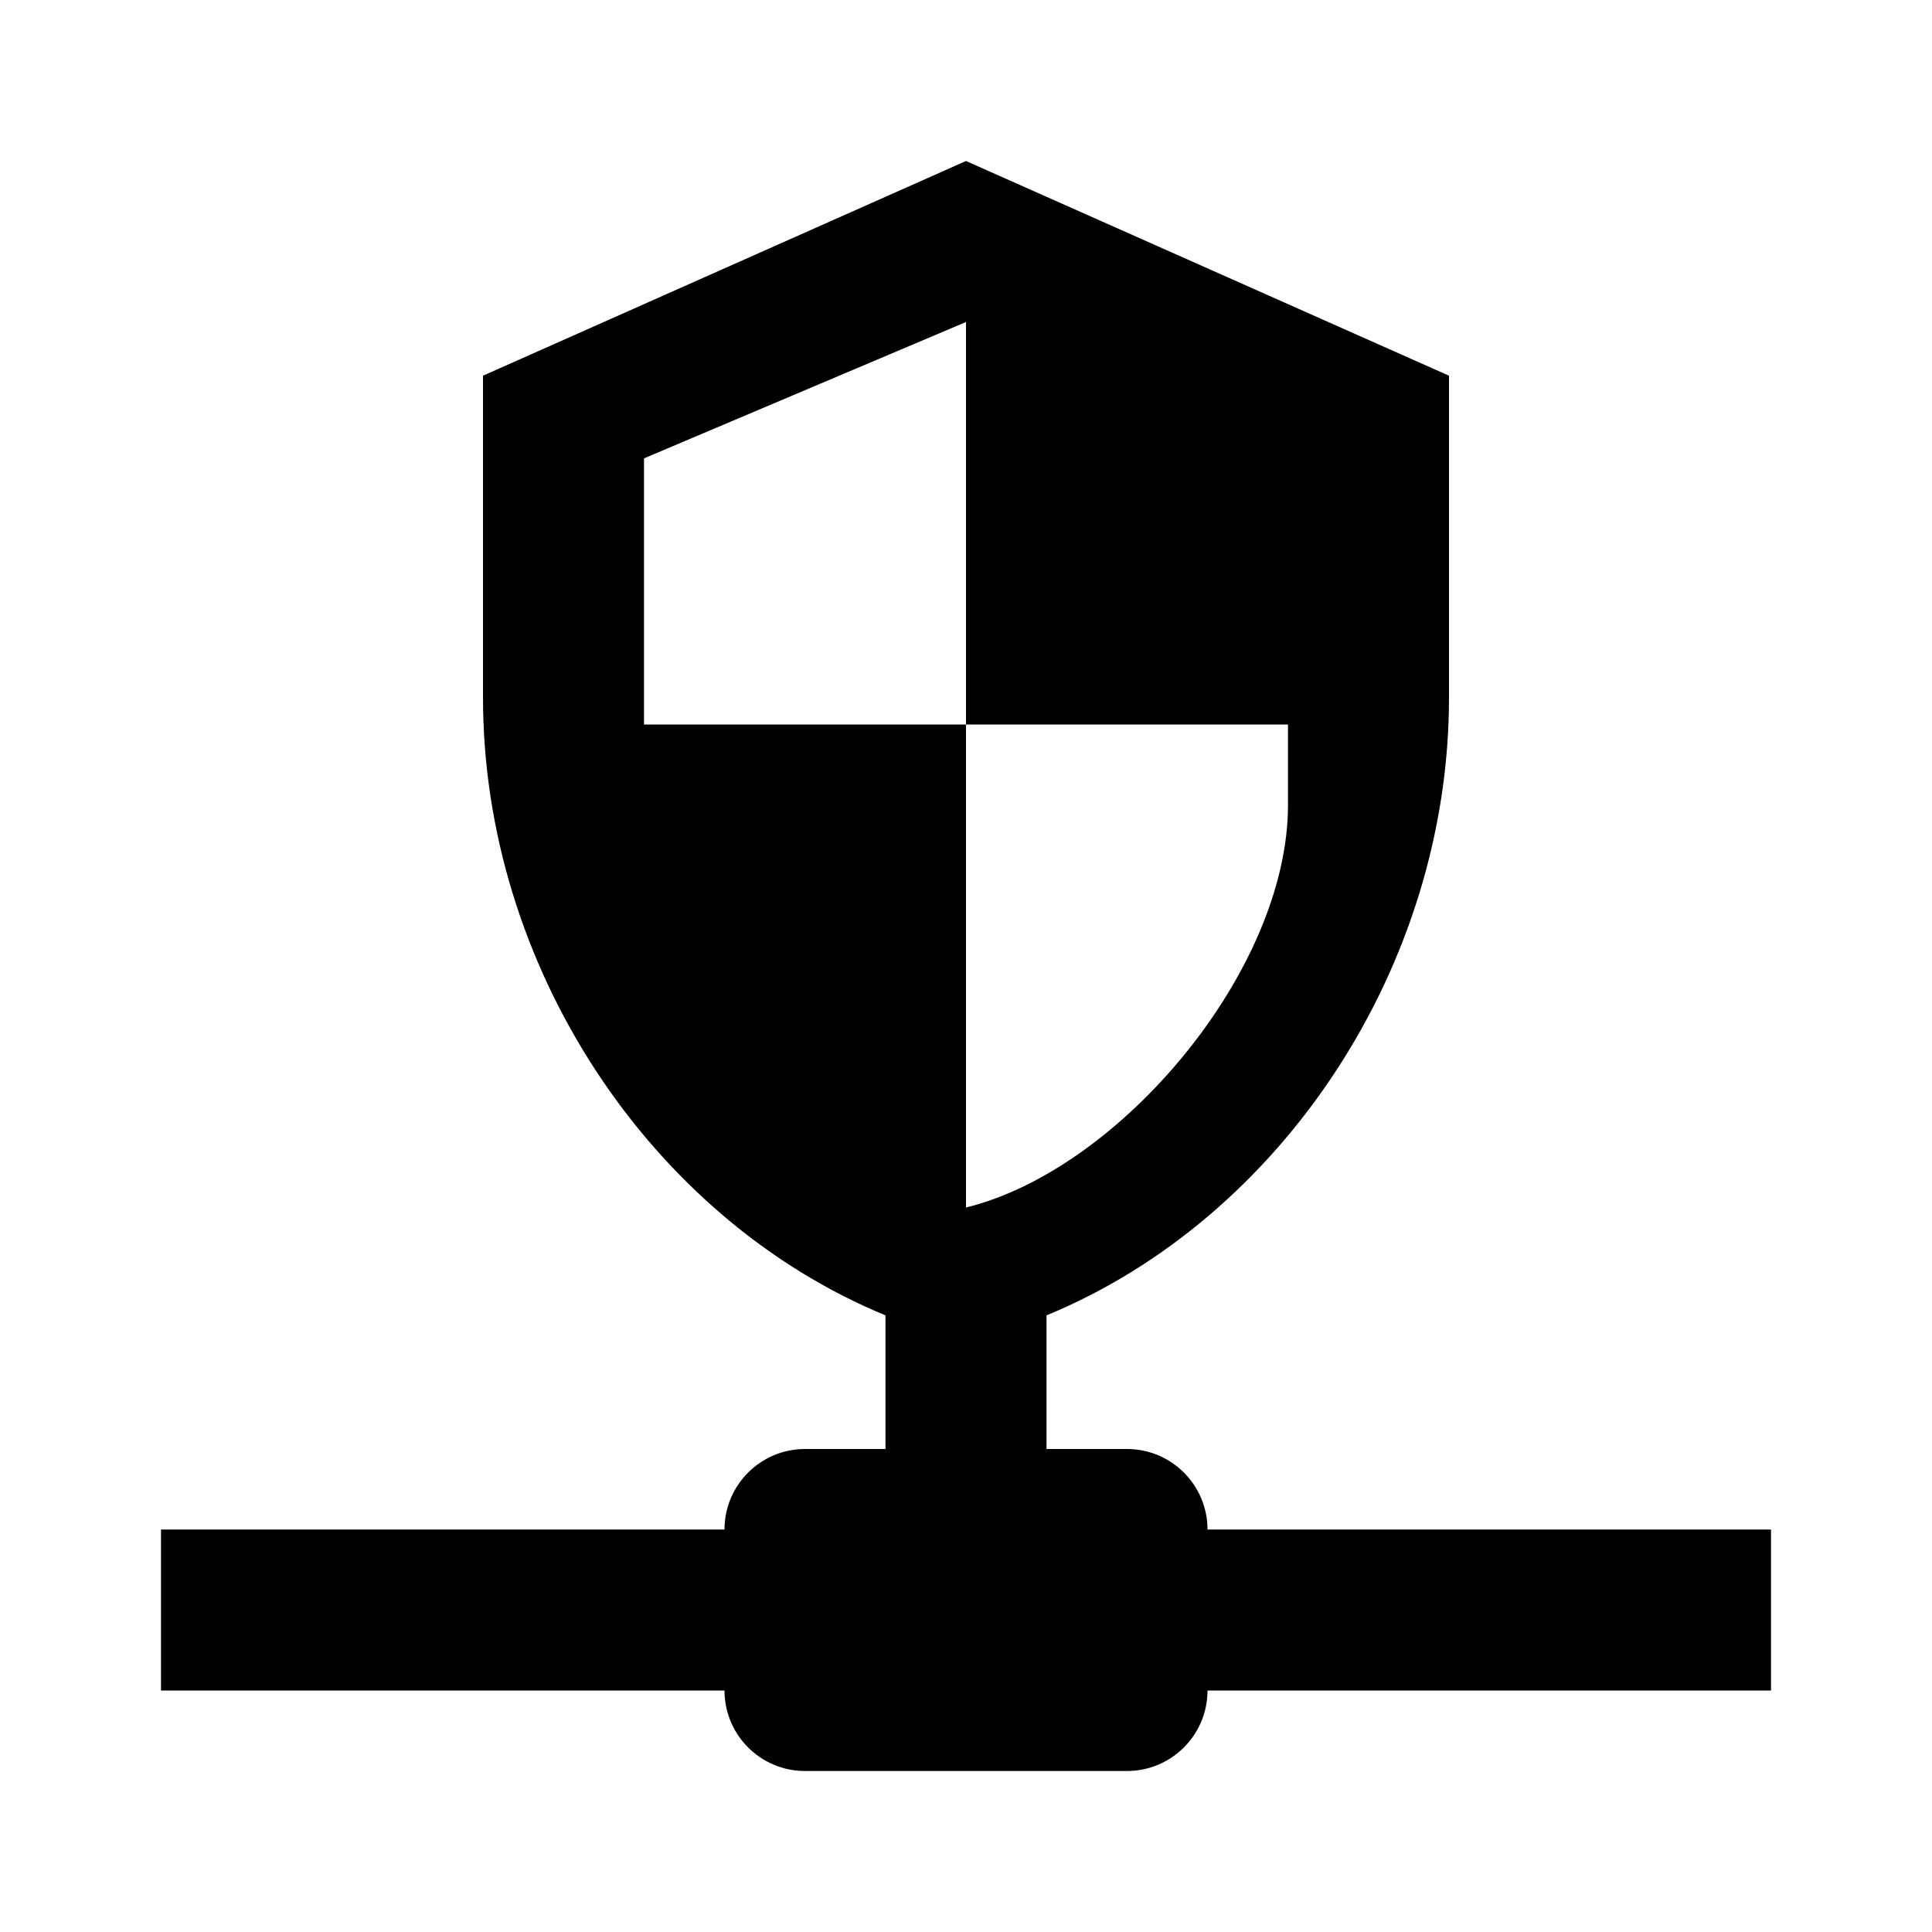
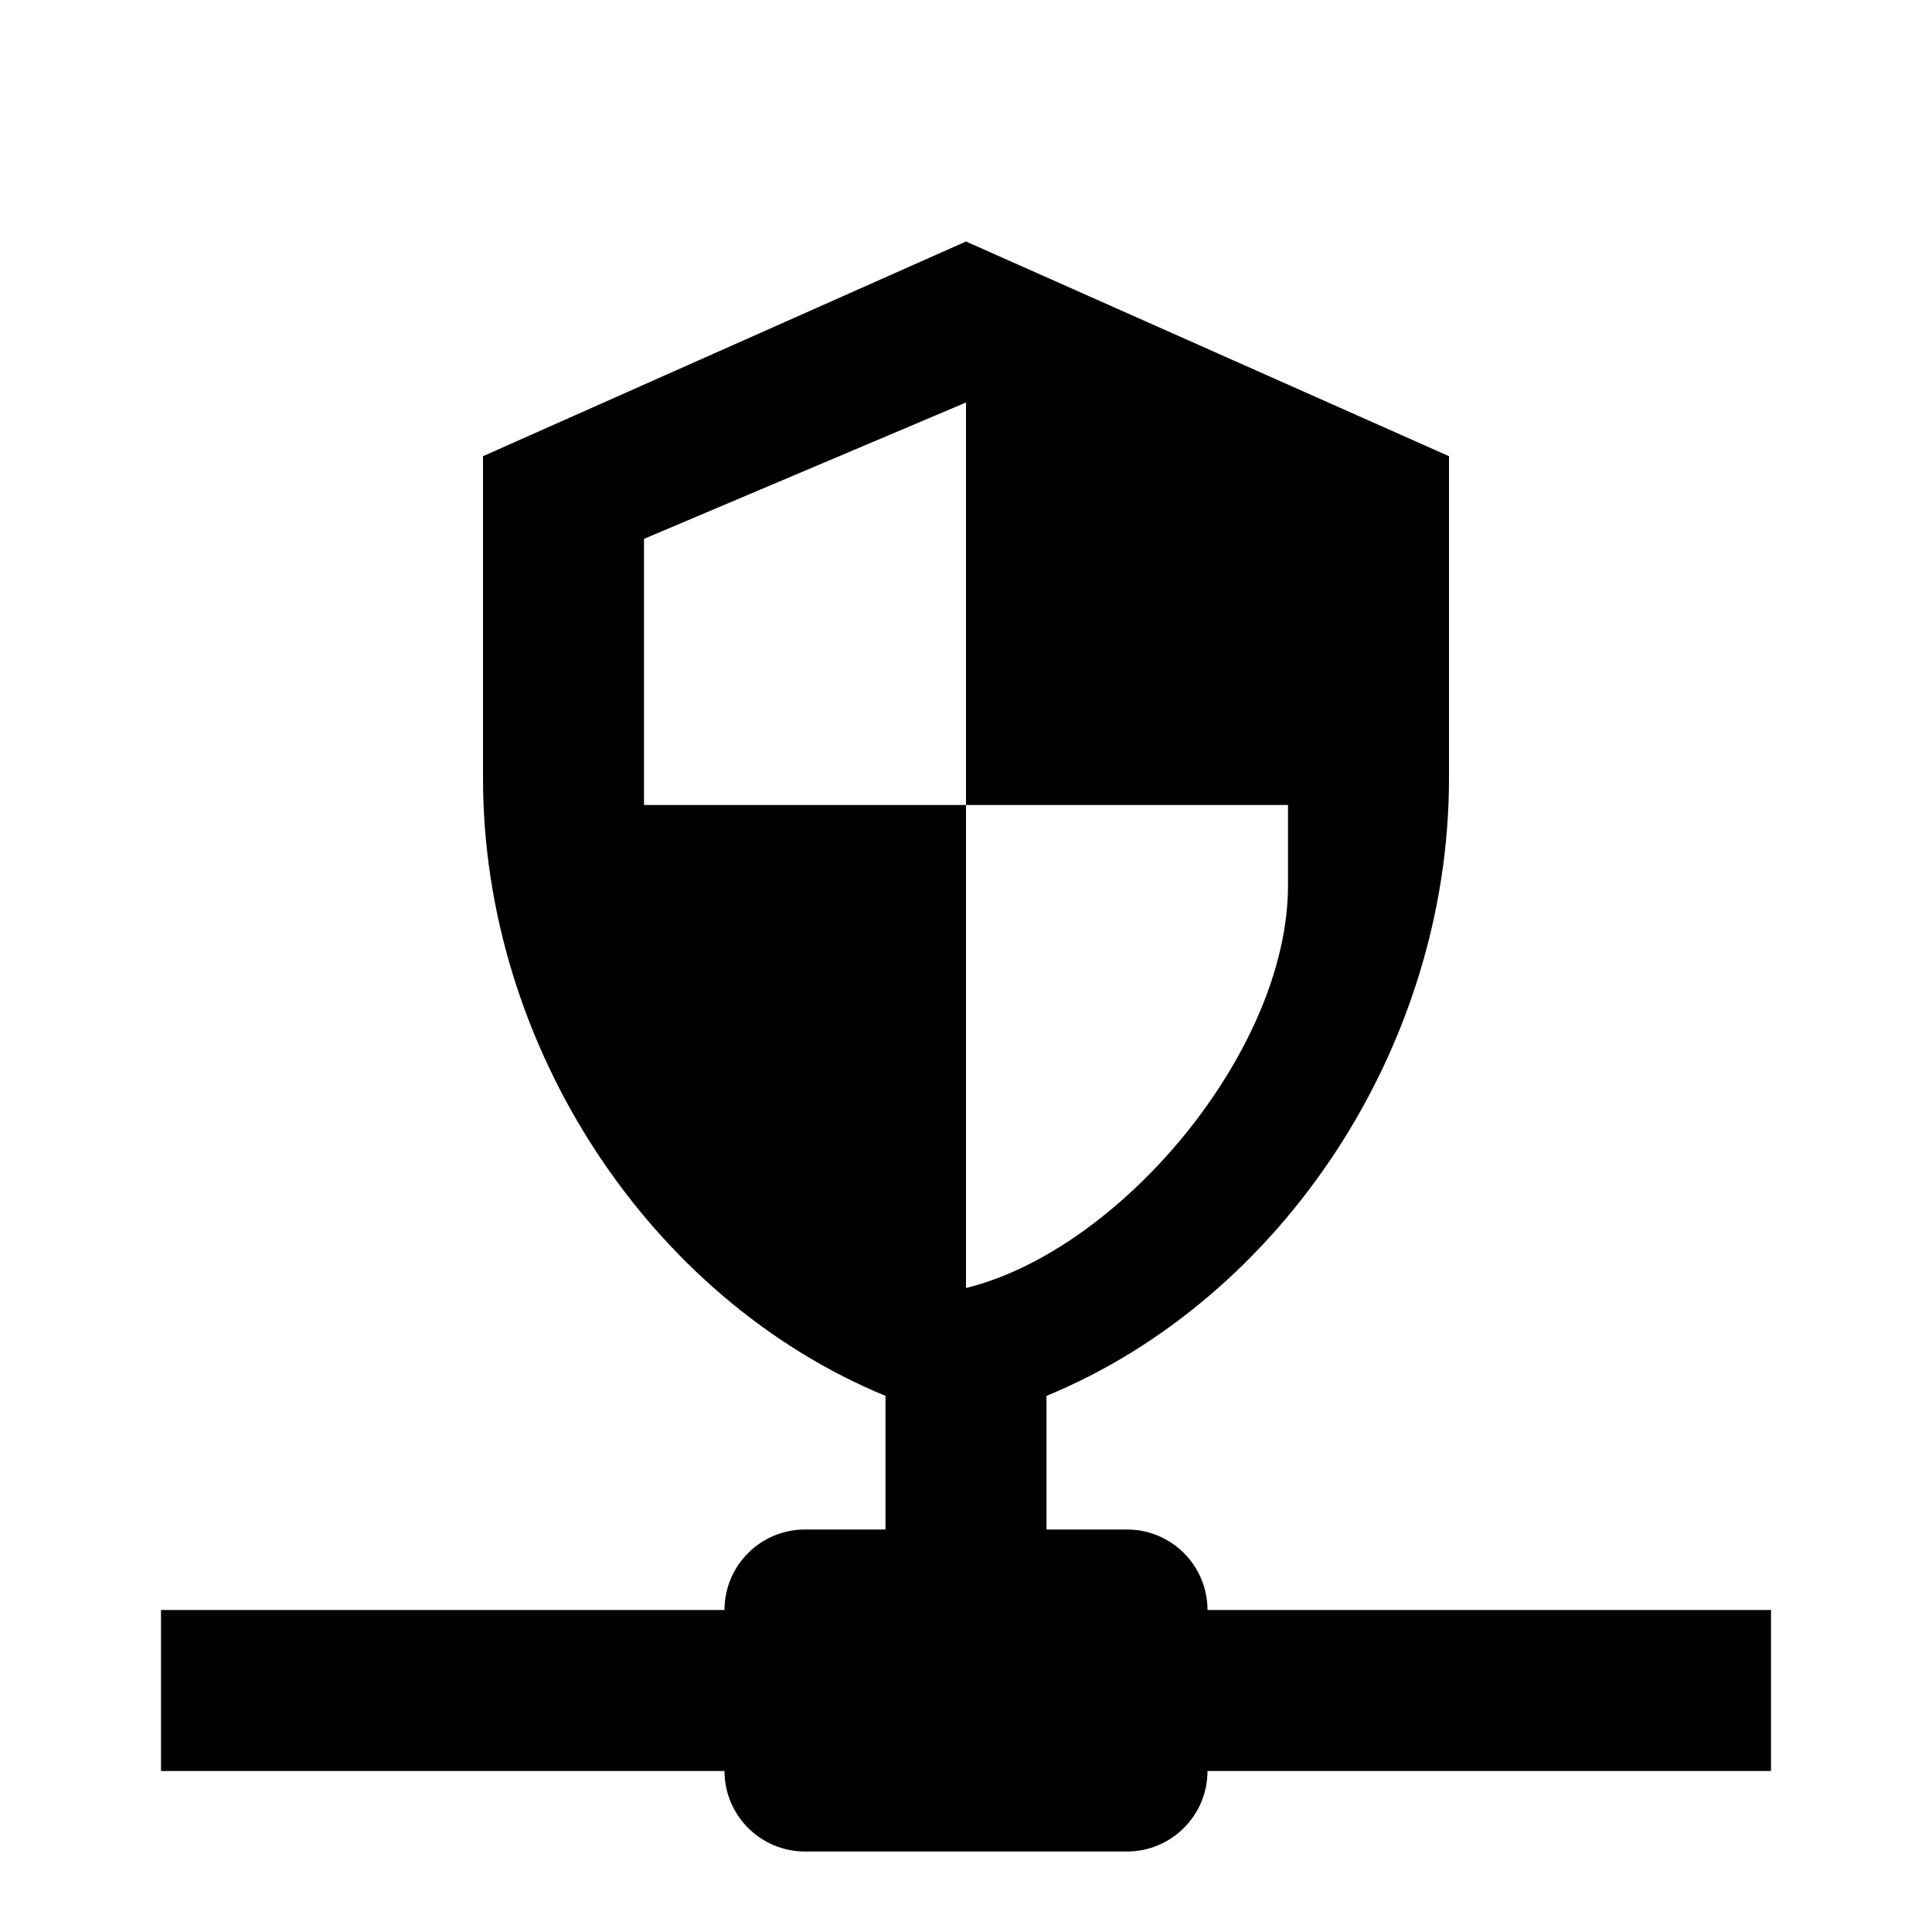
<svg xmlns="http://www.w3.org/2000/svg" version="1.1" baseProfile="full" width="24" height="24" viewBox="0 0 24.00 24.00" enable-background="new 0 0 24.00 24.00" xml:space="preserve">
-   <path fill="#000000" fill-opacity="1" stroke-width="0.2" stroke-linejoin="round" d="M 13,18L 14,18C 14.552,18 15,18.448 15,19L 22,19L 22,21L 15,21C 15,21.552 14.552,22 14,22L 10,22C 9.448,22 9,21.552 9,21L 2,21L 2,19L 9,19C 9,18.448 9.448,18 10,18L 11,18L 11,16.34C 8.074,15.134 6,12 6,8.667L 6,4.667L 12,2L 18,4.667L 18,8.667C 18,12 15.926,15.134 13,16.34L 13,18 Z M 12,4L 8,5.694L 8,9L 12,9L 12,4 Z M 12,9L 12,15C 13.913,14.532 16,12.057 16,10L 16,9L 12,9 Z " />
+   <path fill="#000000" fill-opacity="1" stroke-width="0.2" stroke-linejoin="round" d="M 13,19L 14,19C 14.552,19 15,19.448 15,20L 22,20L 22,22L 15,22C 15,22.552 14.552,23 14,23L 10,23C 9.448,23 9,22.552 9,22L 2,22L 2,20L 9,20C 9,19.448 9.448,19 10,19L 11,19L 11,17.34C 8.074,16.134 6,13 6,9.667L 6,5.667L 12,3L 18,5.667L 18,9.667C 18,13 15.926,16.134 13,17.34L 13,19 Z M 12,5L 8,6.694L 8,10L 12,10L 12,5 Z M 12,10L 12,16C 13.913,15.532 16,13.057 16,11L 16,10L 12,10 Z " />
</svg>
